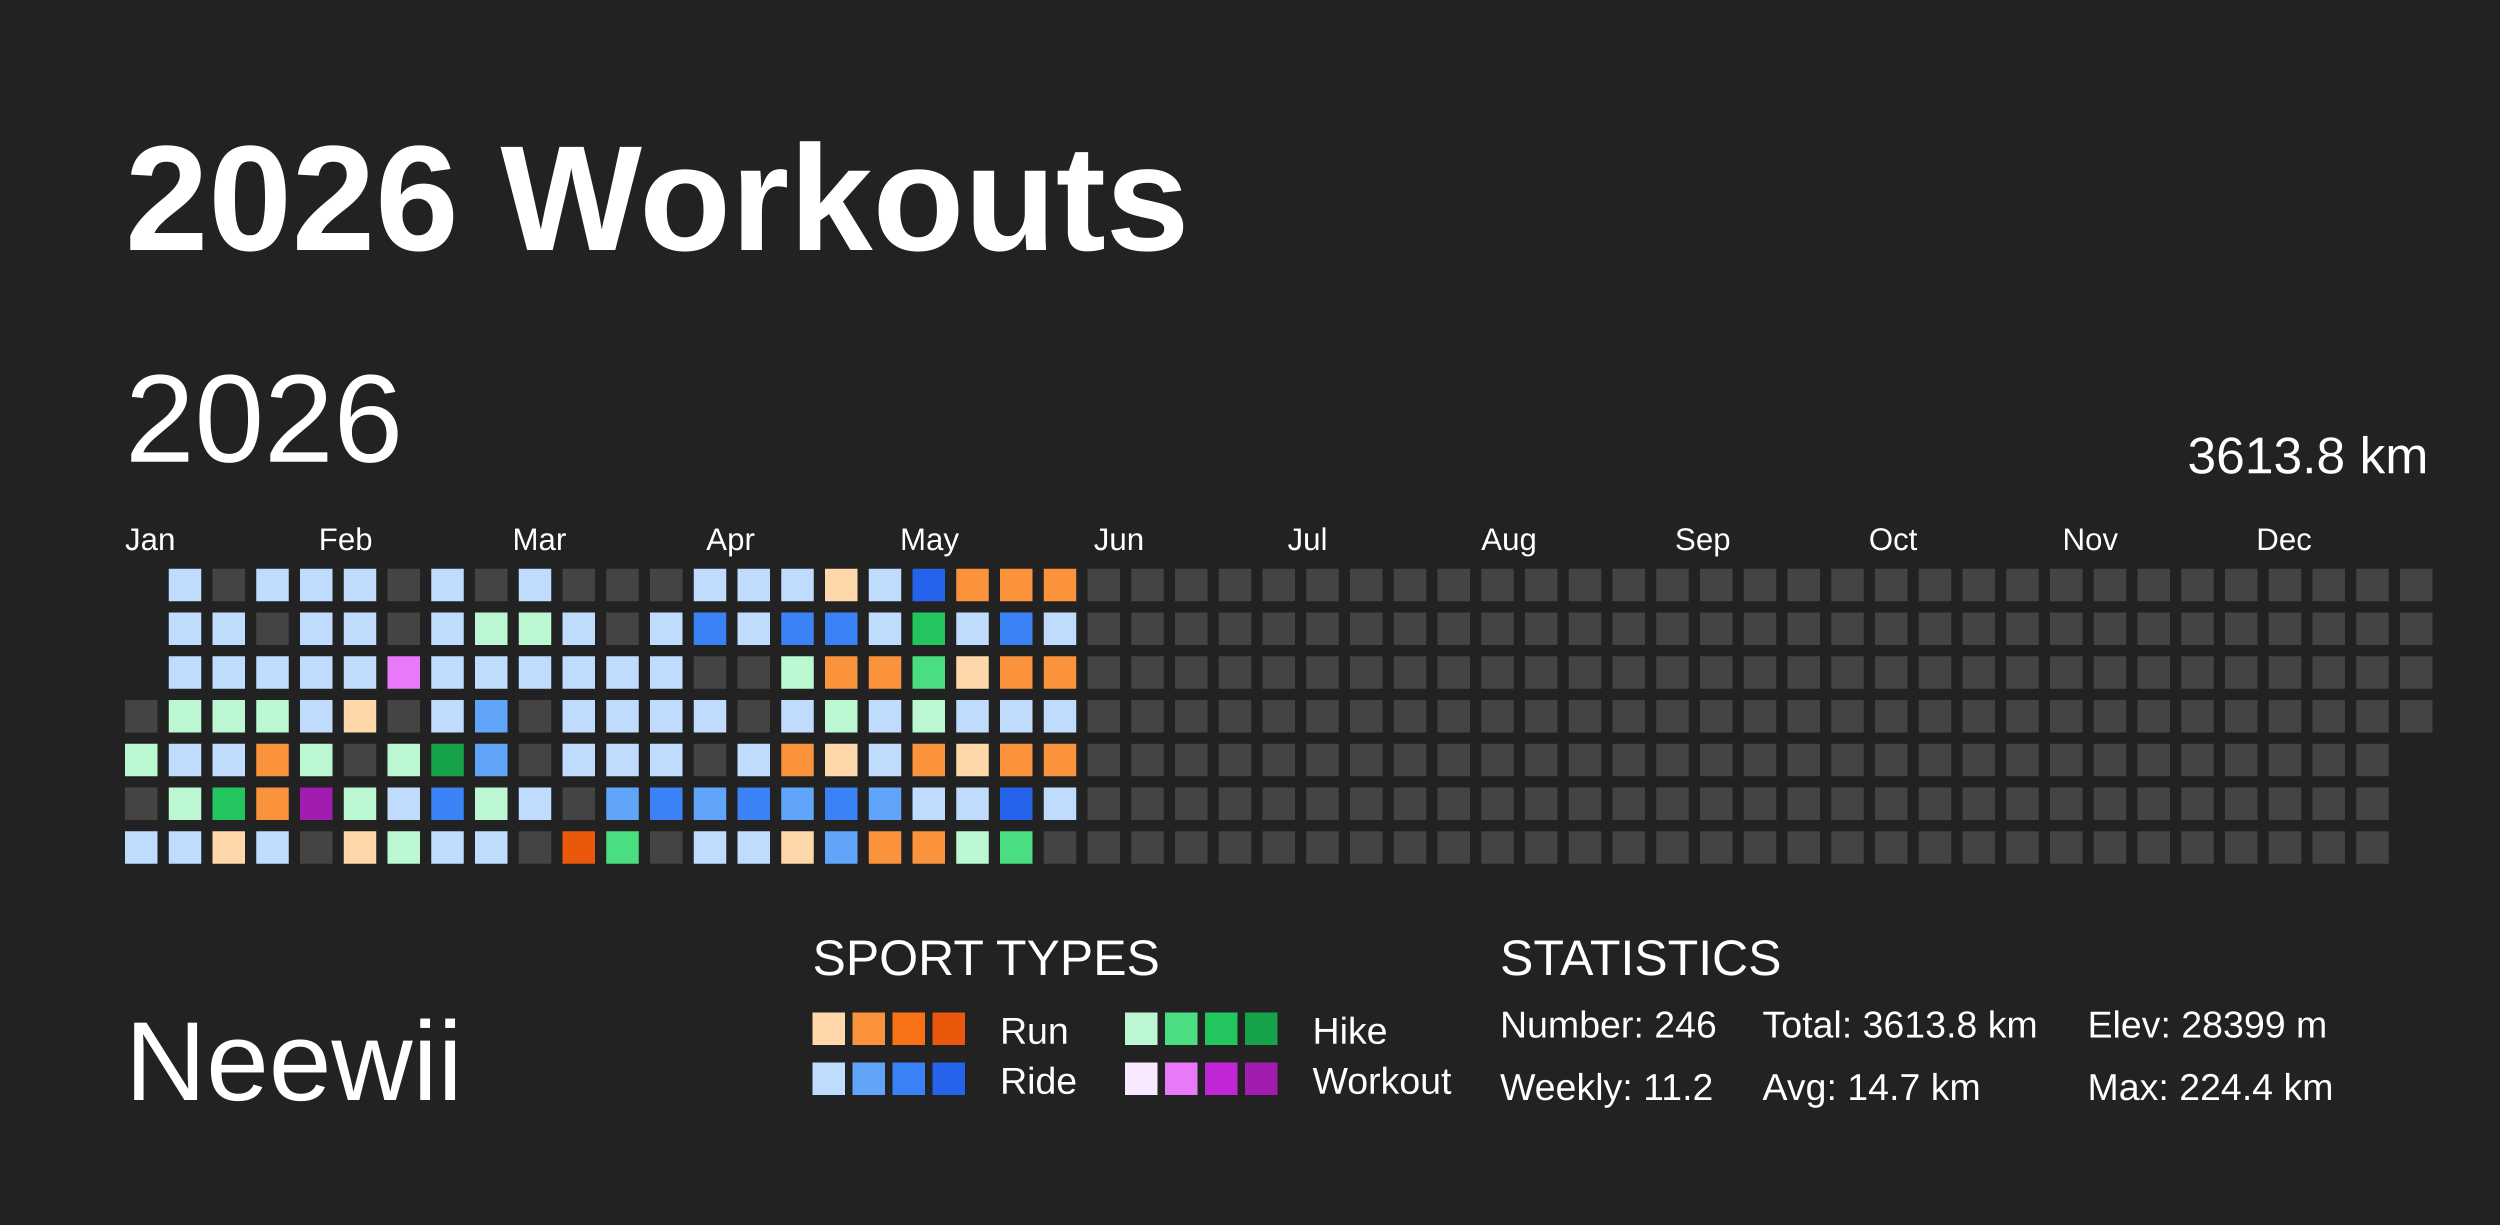
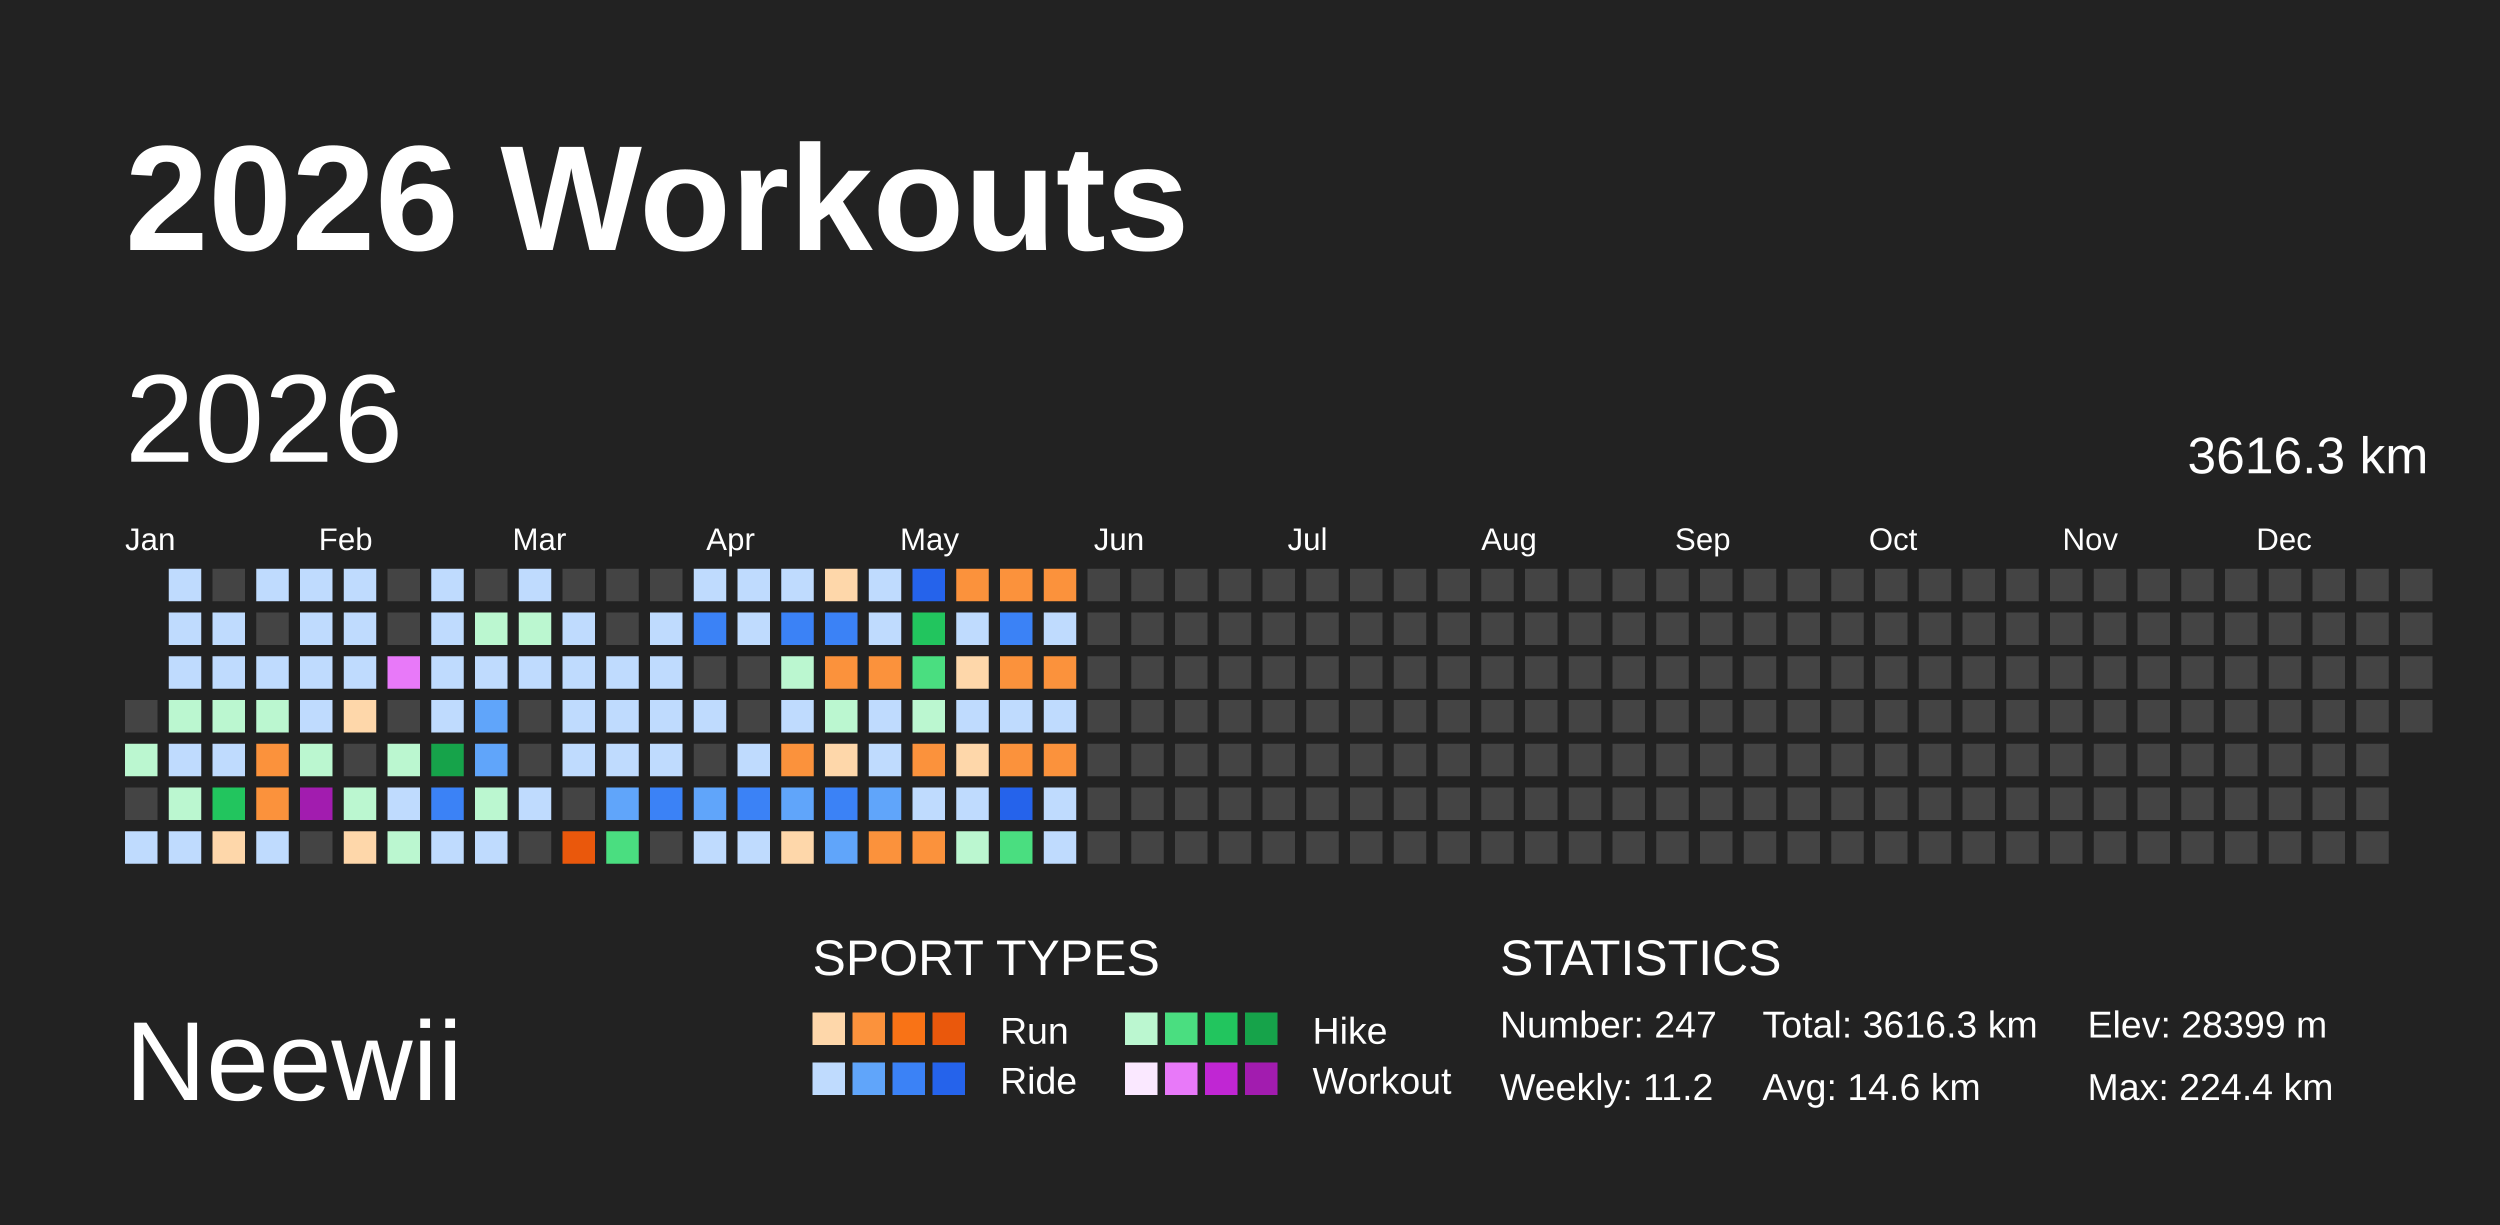
<svg xmlns="http://www.w3.org/2000/svg" baseProfile="full" height="98mm" version="1.1" viewBox="0,0,200,98" width="200mm">
  <defs />
  <rect fill="#222222" height="98" width="200" x="0" y="0" />
  <text fill="#FFFFFF" style="font-size:12px; font-family:Arial; font-weight:bold;" x="10" y="20">2026 Workouts</text>
  <text fill="#FFFFFF" style="font-size:9px; font-family:Arial" x="10" y="88">Neewii</text>
  <text fill="#FFFFFF" style="font-size:4px; font-family:Arial" x="65" y="78">SPORT TYPES</text>
  <rect fill="#fed7aa" height="2.6" width="2.6" x="65.0" y="81" />
  <rect fill="#fb923c" height="2.6" width="2.6" x="68.2" y="81" />
  <rect fill="#f97316" height="2.6" width="2.6" x="71.4" y="81" />
  <rect fill="#ea580c" height="2.6" width="2.6" x="74.6" y="81" />
  <text fill="#FFFFFF" style="font-size:3px; font-family:Arial" x="80" y="83.5">Run</text>
  <rect fill="#bbf7d0" height="2.6" width="2.6" x="90.0" y="81" />
  <rect fill="#4ade80" height="2.6" width="2.6" x="93.2" y="81" />
  <rect fill="#22c55e" height="2.6" width="2.6" x="96.4" y="81" />
  <rect fill="#16a34a" height="2.6" width="2.6" x="99.6" y="81" />
  <text fill="#FFFFFF" style="font-size:3px; font-family:Arial" x="105" y="83.5">Hike</text>
  <rect fill="#bfdbfe" height="2.6" width="2.6" x="65.0" y="85" />
  <rect fill="#60a5fa" height="2.6" width="2.6" x="68.2" y="85" />
  <rect fill="#3b82f6" height="2.6" width="2.6" x="71.4" y="85" />
  <rect fill="#2563eb" height="2.6" width="2.6" x="74.6" y="85" />
  <text fill="#FFFFFF" style="font-size:3px; font-family:Arial" x="80" y="87.5">Ride</text>
  <rect fill="#fae8ff" height="2.6" width="2.6" x="90.0" y="85" />
  <rect fill="#e879f9" height="2.6" width="2.6" x="93.2" y="85" />
  <rect fill="#c026d3" height="2.6" width="2.6" x="96.4" y="85" />
  <rect fill="#a21caf" height="2.6" width="2.6" x="99.6" y="85" />
  <text fill="#FFFFFF" style="font-size:3px; font-family:Arial" x="105" y="87.5">Workout</text>
  <text fill="#FFFFFF" style="font-size:4px; font-family:Arial" x="120" y="78">STATISTICS</text>
-   <text fill="#FFFFFF" style="font-size:3px; font-family:Arial" x="120" y="83">Number: 246</text>
+   <text fill="#FFFFFF" style="font-size:3px; font-family:Arial" x="120" y="83">Number: 247</text>
  <text fill="#FFFFFF" style="font-size:3px; font-family:Arial" x="120" y="88">Weekly: 11.2</text>
-   <text fill="#FFFFFF" style="font-size:3px; font-family:Arial" x="141" y="83">Total: 3613.8 km</text>
-   <text fill="#FFFFFF" style="font-size:3px; font-family:Arial" x="141" y="88">Avg: 14.7 km</text>
+   <text fill="#FFFFFF" style="font-size:3px; font-family:Arial" x="141" y="83">Total: 3616.3 km</text>
+   <text fill="#FFFFFF" style="font-size:3px; font-family:Arial" x="141" y="88">Avg: 14.6 km</text>
  <text fill="#FFFFFF" style="font-size:3px; font-family:Arial" x="167" y="83">Elev: 28399 m</text>
  <text fill="#FFFFFF" style="font-size:3px; font-family:Arial" x="167" y="88">Max: 224.4 km</text>
  <text dominant-baseline="hanging" fill="#FFFFFF" style="font-size:10.0px; font-family:Arial;" x="10" y="30">2026</text>
-   <text dominant-baseline="hanging" fill="#FFFFFF" style="font-size:4.125px; font-family:Arial;" x="175" y="35">3613.8 km</text>
+   <text dominant-baseline="hanging" fill="#FFFFFF" style="font-size:4.125px; font-family:Arial;" x="175" y="35">3616.3 km</text>
  <text fill="#FFFFFF" style="font-size:2.5px; font-family:Arial" x="10.0" y="44">Jan</text>
  <text fill="#FFFFFF" style="font-size:2.5px; font-family:Arial" x="25.5" y="44">Feb</text>
  <text fill="#FFFFFF" style="font-size:2.5px; font-family:Arial" x="41.0" y="44">Mar</text>
  <text fill="#FFFFFF" style="font-size:2.5px; font-family:Arial" x="56.5" y="44">Apr</text>
  <text fill="#FFFFFF" style="font-size:2.5px; font-family:Arial" x="72.0" y="44">May</text>
  <text fill="#FFFFFF" style="font-size:2.5px; font-family:Arial" x="87.5" y="44">Jun</text>
  <text fill="#FFFFFF" style="font-size:2.5px; font-family:Arial" x="103.0" y="44">Jul</text>
  <text fill="#FFFFFF" style="font-size:2.5px; font-family:Arial" x="118.5" y="44">Aug</text>
  <text fill="#FFFFFF" style="font-size:2.5px; font-family:Arial" x="134.0" y="44">Sep</text>
  <text fill="#FFFFFF" style="font-size:2.5px; font-family:Arial" x="149.5" y="44">Oct</text>
  <text fill="#FFFFFF" style="font-size:2.5px; font-family:Arial" x="165.0" y="44">Nov</text>
  <text fill="#FFFFFF" style="font-size:2.5px; font-family:Arial" x="180.5" y="44">Dec</text>
  <rect fill="#444444" height="2.6" width="2.6" x="10.0" y="56.0" />
  <rect fill="#bbf7d0" height="2.6" width="2.6" x="10.0" y="59.5" />
  <rect fill="#444444" height="2.6" width="2.6" x="10.0" y="63.0" />
  <rect fill="#bfdbfe" height="2.6" width="2.6" x="10.0" y="66.5" />
  <rect fill="#bfdbfe" height="2.6" width="2.6" x="13.5" y="45.5" />
  <rect fill="#bfdbfe" height="2.6" width="2.6" x="13.5" y="49.0" />
  <rect fill="#bfdbfe" height="2.6" width="2.6" x="13.5" y="52.5" />
  <rect fill="#bbf7d0" height="2.6" width="2.6" x="13.5" y="56.0" />
  <rect fill="#bfdbfe" height="2.6" width="2.6" x="13.5" y="59.5" />
  <rect fill="#bbf7d0" height="2.6" width="2.6" x="13.5" y="63.0" />
  <rect fill="#bfdbfe" height="2.6" width="2.6" x="13.5" y="66.5" />
  <rect fill="#444444" height="2.6" width="2.6" x="17.0" y="45.5" />
  <rect fill="#bfdbfe" height="2.6" width="2.6" x="17.0" y="49.0" />
  <rect fill="#bfdbfe" height="2.6" width="2.6" x="17.0" y="52.5" />
  <rect fill="#bbf7d0" height="2.6" width="2.6" x="17.0" y="56.0" />
  <rect fill="#bfdbfe" height="2.6" width="2.6" x="17.0" y="59.5" />
  <rect fill="#22c55e" height="2.6" width="2.6" x="17.0" y="63.0" />
  <rect fill="#fed7aa" height="2.6" width="2.6" x="17.0" y="66.5" />
  <rect fill="#bfdbfe" height="2.6" width="2.6" x="20.5" y="45.5" />
  <rect fill="#444444" height="2.6" width="2.6" x="20.5" y="49.0" />
  <rect fill="#bfdbfe" height="2.6" width="2.6" x="20.5" y="52.5" />
  <rect fill="#bbf7d0" height="2.6" width="2.6" x="20.5" y="56.0" />
  <rect fill="#fb923c" height="2.6" width="2.6" x="20.5" y="59.5" />
  <rect fill="#fb923c" height="2.6" width="2.6" x="20.5" y="63.0" />
  <rect fill="#bfdbfe" height="2.6" width="2.6" x="20.5" y="66.5" />
  <rect fill="#bfdbfe" height="2.6" width="2.6" x="24.0" y="45.5" />
  <rect fill="#bfdbfe" height="2.6" width="2.6" x="24.0" y="49.0" />
  <rect fill="#bfdbfe" height="2.6" width="2.6" x="24.0" y="52.5" />
  <rect fill="#bfdbfe" height="2.6" width="2.6" x="24.0" y="56.0" />
  <rect fill="#bbf7d0" height="2.6" width="2.6" x="24.0" y="59.5" />
  <rect fill="#a21caf" height="2.6" width="2.6" x="24.0" y="63.0" />
  <rect fill="#444444" height="2.6" width="2.6" x="24.0" y="66.5" />
  <rect fill="#bfdbfe" height="2.6" width="2.6" x="27.5" y="45.5" />
  <rect fill="#bfdbfe" height="2.6" width="2.6" x="27.5" y="49.0" />
  <rect fill="#bfdbfe" height="2.6" width="2.6" x="27.5" y="52.5" />
  <rect fill="#fed7aa" height="2.6" width="2.6" x="27.5" y="56.0" />
  <rect fill="#444444" height="2.6" width="2.6" x="27.5" y="59.5" />
  <rect fill="#bbf7d0" height="2.6" width="2.6" x="27.5" y="63.0" />
  <rect fill="#fed7aa" height="2.6" width="2.6" x="27.5" y="66.5" />
  <rect fill="#444444" height="2.6" width="2.6" x="31.0" y="45.5" />
  <rect fill="#444444" height="2.6" width="2.6" x="31.0" y="49.0" />
  <rect fill="#e879f9" height="2.6" width="2.6" x="31.0" y="52.5" />
  <rect fill="#444444" height="2.6" width="2.6" x="31.0" y="56.0" />
  <rect fill="#bbf7d0" height="2.6" width="2.6" x="31.0" y="59.5" />
  <rect fill="#bfdbfe" height="2.6" width="2.6" x="31.0" y="63.0" />
  <rect fill="#bbf7d0" height="2.6" width="2.6" x="31.0" y="66.5" />
  <rect fill="#bfdbfe" height="2.6" width="2.6" x="34.5" y="45.5" />
  <rect fill="#bfdbfe" height="2.6" width="2.6" x="34.5" y="49.0" />
  <rect fill="#bfdbfe" height="2.6" width="2.6" x="34.5" y="52.5" />
  <rect fill="#bfdbfe" height="2.6" width="2.6" x="34.5" y="56.0" />
  <rect fill="#16a34a" height="2.6" width="2.6" x="34.5" y="59.5" />
  <rect fill="#3b82f6" height="2.6" width="2.6" x="34.5" y="63.0" />
  <rect fill="#bfdbfe" height="2.6" width="2.6" x="34.5" y="66.5" />
  <rect fill="#444444" height="2.6" width="2.6" x="38.0" y="45.5" />
  <rect fill="#bbf7d0" height="2.6" width="2.6" x="38.0" y="49.0" />
  <rect fill="#bfdbfe" height="2.6" width="2.6" x="38.0" y="52.5" />
  <rect fill="#60a5fa" height="2.6" width="2.6" x="38.0" y="56.0" />
  <rect fill="#60a5fa" height="2.6" width="2.6" x="38.0" y="59.5" />
  <rect fill="#bbf7d0" height="2.6" width="2.6" x="38.0" y="63.0" />
  <rect fill="#bfdbfe" height="2.6" width="2.6" x="38.0" y="66.5" />
  <rect fill="#bfdbfe" height="2.6" width="2.6" x="41.5" y="45.5" />
  <rect fill="#bbf7d0" height="2.6" width="2.6" x="41.5" y="49.0" />
  <rect fill="#bfdbfe" height="2.6" width="2.6" x="41.5" y="52.5" />
  <rect fill="#444444" height="2.6" width="2.6" x="41.5" y="56.0" />
  <rect fill="#444444" height="2.6" width="2.6" x="41.5" y="59.5" />
  <rect fill="#bfdbfe" height="2.6" width="2.6" x="41.5" y="63.0" />
  <rect fill="#444444" height="2.6" width="2.6" x="41.5" y="66.5" />
  <rect fill="#444444" height="2.6" width="2.6" x="45.0" y="45.5" />
  <rect fill="#bfdbfe" height="2.6" width="2.6" x="45.0" y="49.0" />
  <rect fill="#bfdbfe" height="2.6" width="2.6" x="45.0" y="52.5" />
  <rect fill="#bfdbfe" height="2.6" width="2.6" x="45.0" y="56.0" />
  <rect fill="#bfdbfe" height="2.6" width="2.6" x="45.0" y="59.5" />
  <rect fill="#444444" height="2.6" width="2.6" x="45.0" y="63.0" />
  <rect fill="#ea580c" height="2.6" width="2.6" x="45.0" y="66.5" />
  <rect fill="#444444" height="2.6" width="2.6" x="48.5" y="45.5" />
  <rect fill="#444444" height="2.6" width="2.6" x="48.5" y="49.0" />
  <rect fill="#bfdbfe" height="2.6" width="2.6" x="48.5" y="52.5" />
  <rect fill="#bfdbfe" height="2.6" width="2.6" x="48.5" y="56.0" />
  <rect fill="#bfdbfe" height="2.6" width="2.6" x="48.5" y="59.5" />
  <rect fill="#60a5fa" height="2.6" width="2.6" x="48.5" y="63.0" />
  <rect fill="#4ade80" height="2.6" width="2.6" x="48.5" y="66.5" />
  <rect fill="#444444" height="2.6" width="2.6" x="52.0" y="45.5" />
  <rect fill="#bfdbfe" height="2.6" width="2.6" x="52.0" y="49.0" />
  <rect fill="#bfdbfe" height="2.6" width="2.6" x="52.0" y="52.5" />
  <rect fill="#bfdbfe" height="2.6" width="2.6" x="52.0" y="56.0" />
  <rect fill="#bfdbfe" height="2.6" width="2.6" x="52.0" y="59.5" />
  <rect fill="#3b82f6" height="2.6" width="2.6" x="52.0" y="63.0" />
  <rect fill="#444444" height="2.6" width="2.6" x="52.0" y="66.5" />
  <rect fill="#bfdbfe" height="2.6" width="2.6" x="55.5" y="45.5" />
  <rect fill="#3b82f6" height="2.6" width="2.6" x="55.5" y="49.0" />
  <rect fill="#444444" height="2.6" width="2.6" x="55.5" y="52.5" />
  <rect fill="#bfdbfe" height="2.6" width="2.6" x="55.5" y="56.0" />
  <rect fill="#444444" height="2.6" width="2.6" x="55.5" y="59.5" />
  <rect fill="#60a5fa" height="2.6" width="2.6" x="55.5" y="63.0" />
  <rect fill="#bfdbfe" height="2.6" width="2.6" x="55.5" y="66.5" />
  <rect fill="#bfdbfe" height="2.6" width="2.6" x="59.0" y="45.5" />
  <rect fill="#bfdbfe" height="2.6" width="2.6" x="59.0" y="49.0" />
  <rect fill="#444444" height="2.6" width="2.6" x="59.0" y="52.5" />
  <rect fill="#444444" height="2.6" width="2.6" x="59.0" y="56.0" />
  <rect fill="#bfdbfe" height="2.6" width="2.6" x="59.0" y="59.5" />
  <rect fill="#3b82f6" height="2.6" width="2.6" x="59.0" y="63.0" />
  <rect fill="#bfdbfe" height="2.6" width="2.6" x="59.0" y="66.5" />
  <rect fill="#bfdbfe" height="2.6" width="2.6" x="62.5" y="45.5" />
  <rect fill="#3b82f6" height="2.6" width="2.6" x="62.5" y="49.0" />
  <rect fill="#bbf7d0" height="2.6" width="2.6" x="62.5" y="52.5" />
  <rect fill="#bfdbfe" height="2.6" width="2.6" x="62.5" y="56.0" />
  <rect fill="#fb923c" height="2.6" width="2.6" x="62.5" y="59.5" />
  <rect fill="#60a5fa" height="2.6" width="2.6" x="62.5" y="63.0" />
  <rect fill="#fed7aa" height="2.6" width="2.6" x="62.5" y="66.5" />
  <rect fill="#fed7aa" height="2.6" width="2.6" x="66.0" y="45.5" />
  <rect fill="#3b82f6" height="2.6" width="2.6" x="66.0" y="49.0" />
  <rect fill="#fb923c" height="2.6" width="2.6" x="66.0" y="52.5" />
  <rect fill="#bbf7d0" height="2.6" width="2.6" x="66.0" y="56.0" />
  <rect fill="#fed7aa" height="2.6" width="2.6" x="66.0" y="59.5" />
  <rect fill="#3b82f6" height="2.6" width="2.6" x="66.0" y="63.0" />
  <rect fill="#60a5fa" height="2.6" width="2.6" x="66.0" y="66.5" />
  <rect fill="#bfdbfe" height="2.6" width="2.6" x="69.5" y="45.5" />
  <rect fill="#bfdbfe" height="2.6" width="2.6" x="69.5" y="49.0" />
  <rect fill="#fb923c" height="2.6" width="2.6" x="69.5" y="52.5" />
  <rect fill="#bfdbfe" height="2.6" width="2.6" x="69.5" y="56.0" />
  <rect fill="#bfdbfe" height="2.6" width="2.6" x="69.5" y="59.5" />
  <rect fill="#60a5fa" height="2.6" width="2.6" x="69.5" y="63.0" />
  <rect fill="#fb923c" height="2.6" width="2.6" x="69.5" y="66.5" />
  <rect fill="#2563eb" height="2.6" width="2.6" x="73.0" y="45.5" />
  <rect fill="#22c55e" height="2.6" width="2.6" x="73.0" y="49.0" />
  <rect fill="#4ade80" height="2.6" width="2.6" x="73.0" y="52.5" />
  <rect fill="#bbf7d0" height="2.6" width="2.6" x="73.0" y="56.0" />
  <rect fill="#fb923c" height="2.6" width="2.6" x="73.0" y="59.5" />
  <rect fill="#bfdbfe" height="2.6" width="2.6" x="73.0" y="63.0" />
  <rect fill="#fb923c" height="2.6" width="2.6" x="73.0" y="66.5" />
  <rect fill="#fb923c" height="2.6" width="2.6" x="76.5" y="45.5" />
  <rect fill="#bfdbfe" height="2.6" width="2.6" x="76.5" y="49.0" />
  <rect fill="#fed7aa" height="2.6" width="2.6" x="76.5" y="52.5" />
  <rect fill="#bfdbfe" height="2.6" width="2.6" x="76.5" y="56.0" />
  <rect fill="#fed7aa" height="2.6" width="2.6" x="76.5" y="59.5" />
  <rect fill="#bfdbfe" height="2.6" width="2.6" x="76.5" y="63.0" />
  <rect fill="#bbf7d0" height="2.6" width="2.6" x="76.5" y="66.5" />
  <rect fill="#fb923c" height="2.6" width="2.6" x="80.0" y="45.5" />
  <rect fill="#3b82f6" height="2.6" width="2.6" x="80.0" y="49.0" />
  <rect fill="#fb923c" height="2.6" width="2.6" x="80.0" y="52.5" />
  <rect fill="#bfdbfe" height="2.6" width="2.6" x="80.0" y="56.0" />
  <rect fill="#fb923c" height="2.6" width="2.6" x="80.0" y="59.5" />
  <rect fill="#2563eb" height="2.6" width="2.6" x="80.0" y="63.0" />
  <rect fill="#4ade80" height="2.6" width="2.6" x="80.0" y="66.5" />
  <rect fill="#fb923c" height="2.6" width="2.6" x="83.5" y="45.5" />
  <rect fill="#bfdbfe" height="2.6" width="2.6" x="83.5" y="49.0" />
  <rect fill="#fb923c" height="2.6" width="2.6" x="83.5" y="52.5" />
  <rect fill="#bfdbfe" height="2.6" width="2.6" x="83.5" y="56.0" />
  <rect fill="#fb923c" height="2.6" width="2.6" x="83.5" y="59.5" />
  <rect fill="#bfdbfe" height="2.6" width="2.6" x="83.5" y="63.0" />
-   <rect fill="#444444" height="2.6" width="2.6" x="83.5" y="66.5" />
+   <rect fill="#bfdbfe" height="2.6" width="2.6" x="83.5" y="66.5" />
  <rect fill="#444444" height="2.6" width="2.6" x="87.0" y="45.5" />
  <rect fill="#444444" height="2.6" width="2.6" x="87.0" y="49.0" />
  <rect fill="#444444" height="2.6" width="2.6" x="87.0" y="52.5" />
  <rect fill="#444444" height="2.6" width="2.6" x="87.0" y="56.0" />
  <rect fill="#444444" height="2.6" width="2.6" x="87.0" y="59.5" />
  <rect fill="#444444" height="2.6" width="2.6" x="87.0" y="63.0" />
  <rect fill="#444444" height="2.6" width="2.6" x="87.0" y="66.5" />
  <rect fill="#444444" height="2.6" width="2.6" x="90.5" y="45.5" />
  <rect fill="#444444" height="2.6" width="2.6" x="90.5" y="49.0" />
  <rect fill="#444444" height="2.6" width="2.6" x="90.5" y="52.5" />
  <rect fill="#444444" height="2.6" width="2.6" x="90.5" y="56.0" />
  <rect fill="#444444" height="2.6" width="2.6" x="90.5" y="59.5" />
  <rect fill="#444444" height="2.6" width="2.6" x="90.5" y="63.0" />
  <rect fill="#444444" height="2.6" width="2.6" x="90.5" y="66.5" />
  <rect fill="#444444" height="2.6" width="2.6" x="94.0" y="45.5" />
  <rect fill="#444444" height="2.6" width="2.6" x="94.0" y="49.0" />
  <rect fill="#444444" height="2.6" width="2.6" x="94.0" y="52.5" />
  <rect fill="#444444" height="2.6" width="2.6" x="94.0" y="56.0" />
  <rect fill="#444444" height="2.6" width="2.6" x="94.0" y="59.5" />
  <rect fill="#444444" height="2.6" width="2.6" x="94.0" y="63.0" />
  <rect fill="#444444" height="2.6" width="2.6" x="94.0" y="66.5" />
  <rect fill="#444444" height="2.6" width="2.6" x="97.5" y="45.5" />
  <rect fill="#444444" height="2.6" width="2.6" x="97.5" y="49.0" />
  <rect fill="#444444" height="2.6" width="2.6" x="97.5" y="52.5" />
  <rect fill="#444444" height="2.6" width="2.6" x="97.5" y="56.0" />
  <rect fill="#444444" height="2.6" width="2.6" x="97.5" y="59.5" />
  <rect fill="#444444" height="2.6" width="2.6" x="97.5" y="63.0" />
  <rect fill="#444444" height="2.6" width="2.6" x="97.5" y="66.5" />
  <rect fill="#444444" height="2.6" width="2.6" x="101.0" y="45.5" />
  <rect fill="#444444" height="2.6" width="2.6" x="101.0" y="49.0" />
  <rect fill="#444444" height="2.6" width="2.6" x="101.0" y="52.5" />
  <rect fill="#444444" height="2.6" width="2.6" x="101.0" y="56.0" />
  <rect fill="#444444" height="2.6" width="2.6" x="101.0" y="59.5" />
  <rect fill="#444444" height="2.6" width="2.6" x="101.0" y="63.0" />
  <rect fill="#444444" height="2.6" width="2.6" x="101.0" y="66.5" />
  <rect fill="#444444" height="2.6" width="2.6" x="104.5" y="45.5" />
  <rect fill="#444444" height="2.6" width="2.6" x="104.5" y="49.0" />
  <rect fill="#444444" height="2.6" width="2.6" x="104.5" y="52.5" />
  <rect fill="#444444" height="2.6" width="2.6" x="104.5" y="56.0" />
  <rect fill="#444444" height="2.6" width="2.6" x="104.5" y="59.5" />
  <rect fill="#444444" height="2.6" width="2.6" x="104.5" y="63.0" />
  <rect fill="#444444" height="2.6" width="2.6" x="104.5" y="66.5" />
  <rect fill="#444444" height="2.6" width="2.6" x="108.0" y="45.5" />
  <rect fill="#444444" height="2.6" width="2.6" x="108.0" y="49.0" />
  <rect fill="#444444" height="2.6" width="2.6" x="108.0" y="52.5" />
  <rect fill="#444444" height="2.6" width="2.6" x="108.0" y="56.0" />
  <rect fill="#444444" height="2.6" width="2.6" x="108.0" y="59.5" />
  <rect fill="#444444" height="2.6" width="2.6" x="108.0" y="63.0" />
  <rect fill="#444444" height="2.6" width="2.6" x="108.0" y="66.5" />
  <rect fill="#444444" height="2.6" width="2.6" x="111.5" y="45.5" />
  <rect fill="#444444" height="2.6" width="2.6" x="111.5" y="49.0" />
  <rect fill="#444444" height="2.6" width="2.6" x="111.5" y="52.5" />
  <rect fill="#444444" height="2.6" width="2.6" x="111.5" y="56.0" />
  <rect fill="#444444" height="2.6" width="2.6" x="111.5" y="59.5" />
  <rect fill="#444444" height="2.6" width="2.6" x="111.5" y="63.0" />
  <rect fill="#444444" height="2.6" width="2.6" x="111.5" y="66.5" />
  <rect fill="#444444" height="2.6" width="2.6" x="115.0" y="45.5" />
  <rect fill="#444444" height="2.6" width="2.6" x="115.0" y="49.0" />
  <rect fill="#444444" height="2.6" width="2.6" x="115.0" y="52.5" />
  <rect fill="#444444" height="2.6" width="2.6" x="115.0" y="56.0" />
  <rect fill="#444444" height="2.6" width="2.6" x="115.0" y="59.5" />
  <rect fill="#444444" height="2.6" width="2.6" x="115.0" y="63.0" />
  <rect fill="#444444" height="2.6" width="2.6" x="115.0" y="66.5" />
  <rect fill="#444444" height="2.6" width="2.6" x="118.5" y="45.5" />
  <rect fill="#444444" height="2.6" width="2.6" x="118.5" y="49.0" />
  <rect fill="#444444" height="2.6" width="2.6" x="118.5" y="52.5" />
  <rect fill="#444444" height="2.6" width="2.6" x="118.5" y="56.0" />
  <rect fill="#444444" height="2.6" width="2.6" x="118.5" y="59.5" />
  <rect fill="#444444" height="2.6" width="2.6" x="118.5" y="63.0" />
  <rect fill="#444444" height="2.6" width="2.6" x="118.5" y="66.5" />
  <rect fill="#444444" height="2.6" width="2.6" x="122.0" y="45.5" />
  <rect fill="#444444" height="2.6" width="2.6" x="122.0" y="49.0" />
  <rect fill="#444444" height="2.6" width="2.6" x="122.0" y="52.5" />
  <rect fill="#444444" height="2.6" width="2.6" x="122.0" y="56.0" />
  <rect fill="#444444" height="2.6" width="2.6" x="122.0" y="59.5" />
  <rect fill="#444444" height="2.6" width="2.6" x="122.0" y="63.0" />
  <rect fill="#444444" height="2.6" width="2.6" x="122.0" y="66.5" />
  <rect fill="#444444" height="2.6" width="2.6" x="125.5" y="45.5" />
  <rect fill="#444444" height="2.6" width="2.6" x="125.5" y="49.0" />
  <rect fill="#444444" height="2.6" width="2.6" x="125.5" y="52.5" />
  <rect fill="#444444" height="2.6" width="2.6" x="125.5" y="56.0" />
  <rect fill="#444444" height="2.6" width="2.6" x="125.5" y="59.5" />
  <rect fill="#444444" height="2.6" width="2.6" x="125.5" y="63.0" />
  <rect fill="#444444" height="2.6" width="2.6" x="125.5" y="66.5" />
  <rect fill="#444444" height="2.6" width="2.6" x="129.0" y="45.5" />
  <rect fill="#444444" height="2.6" width="2.6" x="129.0" y="49.0" />
  <rect fill="#444444" height="2.6" width="2.6" x="129.0" y="52.5" />
  <rect fill="#444444" height="2.6" width="2.6" x="129.0" y="56.0" />
  <rect fill="#444444" height="2.6" width="2.6" x="129.0" y="59.5" />
  <rect fill="#444444" height="2.6" width="2.6" x="129.0" y="63.0" />
  <rect fill="#444444" height="2.6" width="2.6" x="129.0" y="66.5" />
  <rect fill="#444444" height="2.6" width="2.6" x="132.5" y="45.5" />
  <rect fill="#444444" height="2.6" width="2.6" x="132.5" y="49.0" />
  <rect fill="#444444" height="2.6" width="2.6" x="132.5" y="52.5" />
  <rect fill="#444444" height="2.6" width="2.6" x="132.5" y="56.0" />
  <rect fill="#444444" height="2.6" width="2.6" x="132.5" y="59.5" />
  <rect fill="#444444" height="2.6" width="2.6" x="132.5" y="63.0" />
  <rect fill="#444444" height="2.6" width="2.6" x="132.5" y="66.5" />
  <rect fill="#444444" height="2.6" width="2.6" x="136.0" y="45.5" />
  <rect fill="#444444" height="2.6" width="2.6" x="136.0" y="49.0" />
  <rect fill="#444444" height="2.6" width="2.6" x="136.0" y="52.5" />
  <rect fill="#444444" height="2.6" width="2.6" x="136.0" y="56.0" />
  <rect fill="#444444" height="2.6" width="2.6" x="136.0" y="59.5" />
  <rect fill="#444444" height="2.6" width="2.6" x="136.0" y="63.0" />
  <rect fill="#444444" height="2.6" width="2.6" x="136.0" y="66.5" />
  <rect fill="#444444" height="2.6" width="2.6" x="139.5" y="45.5" />
  <rect fill="#444444" height="2.6" width="2.6" x="139.5" y="49.0" />
  <rect fill="#444444" height="2.6" width="2.6" x="139.5" y="52.5" />
  <rect fill="#444444" height="2.6" width="2.6" x="139.5" y="56.0" />
  <rect fill="#444444" height="2.6" width="2.6" x="139.5" y="59.5" />
  <rect fill="#444444" height="2.6" width="2.6" x="139.5" y="63.0" />
  <rect fill="#444444" height="2.6" width="2.6" x="139.5" y="66.5" />
  <rect fill="#444444" height="2.6" width="2.6" x="143.0" y="45.5" />
  <rect fill="#444444" height="2.6" width="2.6" x="143.0" y="49.0" />
  <rect fill="#444444" height="2.6" width="2.6" x="143.0" y="52.5" />
  <rect fill="#444444" height="2.6" width="2.6" x="143.0" y="56.0" />
  <rect fill="#444444" height="2.6" width="2.6" x="143.0" y="59.5" />
  <rect fill="#444444" height="2.6" width="2.6" x="143.0" y="63.0" />
  <rect fill="#444444" height="2.6" width="2.6" x="143.0" y="66.5" />
  <rect fill="#444444" height="2.6" width="2.6" x="146.5" y="45.5" />
  <rect fill="#444444" height="2.6" width="2.6" x="146.5" y="49.0" />
  <rect fill="#444444" height="2.6" width="2.6" x="146.5" y="52.5" />
  <rect fill="#444444" height="2.6" width="2.6" x="146.5" y="56.0" />
  <rect fill="#444444" height="2.6" width="2.6" x="146.5" y="59.5" />
  <rect fill="#444444" height="2.6" width="2.6" x="146.5" y="63.0" />
  <rect fill="#444444" height="2.6" width="2.6" x="146.5" y="66.5" />
  <rect fill="#444444" height="2.6" width="2.6" x="150.0" y="45.5" />
  <rect fill="#444444" height="2.6" width="2.6" x="150.0" y="49.0" />
  <rect fill="#444444" height="2.6" width="2.6" x="150.0" y="52.5" />
  <rect fill="#444444" height="2.6" width="2.6" x="150.0" y="56.0" />
  <rect fill="#444444" height="2.6" width="2.6" x="150.0" y="59.5" />
  <rect fill="#444444" height="2.6" width="2.6" x="150.0" y="63.0" />
  <rect fill="#444444" height="2.6" width="2.6" x="150.0" y="66.5" />
  <rect fill="#444444" height="2.6" width="2.6" x="153.5" y="45.5" />
  <rect fill="#444444" height="2.6" width="2.6" x="153.5" y="49.0" />
  <rect fill="#444444" height="2.6" width="2.6" x="153.5" y="52.5" />
  <rect fill="#444444" height="2.6" width="2.6" x="153.5" y="56.0" />
  <rect fill="#444444" height="2.6" width="2.6" x="153.5" y="59.5" />
  <rect fill="#444444" height="2.6" width="2.6" x="153.5" y="63.0" />
  <rect fill="#444444" height="2.6" width="2.6" x="153.5" y="66.5" />
  <rect fill="#444444" height="2.6" width="2.6" x="157.0" y="45.5" />
  <rect fill="#444444" height="2.6" width="2.6" x="157.0" y="49.0" />
  <rect fill="#444444" height="2.6" width="2.6" x="157.0" y="52.5" />
  <rect fill="#444444" height="2.6" width="2.6" x="157.0" y="56.0" />
  <rect fill="#444444" height="2.6" width="2.6" x="157.0" y="59.5" />
  <rect fill="#444444" height="2.6" width="2.6" x="157.0" y="63.0" />
  <rect fill="#444444" height="2.6" width="2.6" x="157.0" y="66.5" />
  <rect fill="#444444" height="2.6" width="2.6" x="160.5" y="45.5" />
  <rect fill="#444444" height="2.6" width="2.6" x="160.5" y="49.0" />
  <rect fill="#444444" height="2.6" width="2.6" x="160.5" y="52.5" />
  <rect fill="#444444" height="2.6" width="2.6" x="160.5" y="56.0" />
  <rect fill="#444444" height="2.6" width="2.6" x="160.5" y="59.5" />
  <rect fill="#444444" height="2.6" width="2.6" x="160.5" y="63.0" />
  <rect fill="#444444" height="2.6" width="2.6" x="160.5" y="66.5" />
  <rect fill="#444444" height="2.6" width="2.6" x="164.0" y="45.5" />
  <rect fill="#444444" height="2.6" width="2.6" x="164.0" y="49.0" />
  <rect fill="#444444" height="2.6" width="2.6" x="164.0" y="52.5" />
  <rect fill="#444444" height="2.6" width="2.6" x="164.0" y="56.0" />
  <rect fill="#444444" height="2.6" width="2.6" x="164.0" y="59.5" />
  <rect fill="#444444" height="2.6" width="2.6" x="164.0" y="63.0" />
  <rect fill="#444444" height="2.6" width="2.6" x="164.0" y="66.5" />
  <rect fill="#444444" height="2.6" width="2.6" x="167.5" y="45.5" />
  <rect fill="#444444" height="2.6" width="2.6" x="167.5" y="49.0" />
  <rect fill="#444444" height="2.6" width="2.6" x="167.5" y="52.5" />
  <rect fill="#444444" height="2.6" width="2.6" x="167.5" y="56.0" />
  <rect fill="#444444" height="2.6" width="2.6" x="167.5" y="59.5" />
  <rect fill="#444444" height="2.6" width="2.6" x="167.5" y="63.0" />
  <rect fill="#444444" height="2.6" width="2.6" x="167.5" y="66.5" />
  <rect fill="#444444" height="2.6" width="2.6" x="171.0" y="45.5" />
  <rect fill="#444444" height="2.6" width="2.6" x="171.0" y="49.0" />
  <rect fill="#444444" height="2.6" width="2.6" x="171.0" y="52.5" />
  <rect fill="#444444" height="2.6" width="2.6" x="171.0" y="56.0" />
  <rect fill="#444444" height="2.6" width="2.6" x="171.0" y="59.5" />
  <rect fill="#444444" height="2.6" width="2.6" x="171.0" y="63.0" />
  <rect fill="#444444" height="2.6" width="2.6" x="171.0" y="66.5" />
  <rect fill="#444444" height="2.6" width="2.6" x="174.5" y="45.5" />
  <rect fill="#444444" height="2.6" width="2.6" x="174.5" y="49.0" />
  <rect fill="#444444" height="2.6" width="2.6" x="174.5" y="52.5" />
  <rect fill="#444444" height="2.6" width="2.6" x="174.5" y="56.0" />
  <rect fill="#444444" height="2.6" width="2.6" x="174.5" y="59.5" />
  <rect fill="#444444" height="2.6" width="2.6" x="174.5" y="63.0" />
  <rect fill="#444444" height="2.6" width="2.6" x="174.5" y="66.5" />
  <rect fill="#444444" height="2.6" width="2.6" x="178.0" y="45.5" />
  <rect fill="#444444" height="2.6" width="2.6" x="178.0" y="49.0" />
  <rect fill="#444444" height="2.6" width="2.6" x="178.0" y="52.5" />
  <rect fill="#444444" height="2.6" width="2.6" x="178.0" y="56.0" />
  <rect fill="#444444" height="2.6" width="2.6" x="178.0" y="59.5" />
  <rect fill="#444444" height="2.6" width="2.6" x="178.0" y="63.0" />
  <rect fill="#444444" height="2.6" width="2.6" x="178.0" y="66.5" />
  <rect fill="#444444" height="2.6" width="2.6" x="181.5" y="45.5" />
  <rect fill="#444444" height="2.6" width="2.6" x="181.5" y="49.0" />
  <rect fill="#444444" height="2.6" width="2.6" x="181.5" y="52.5" />
  <rect fill="#444444" height="2.6" width="2.6" x="181.5" y="56.0" />
  <rect fill="#444444" height="2.6" width="2.6" x="181.5" y="59.5" />
  <rect fill="#444444" height="2.6" width="2.6" x="181.5" y="63.0" />
  <rect fill="#444444" height="2.6" width="2.6" x="181.5" y="66.5" />
  <rect fill="#444444" height="2.6" width="2.6" x="185.0" y="45.5" />
  <rect fill="#444444" height="2.6" width="2.6" x="185.0" y="49.0" />
  <rect fill="#444444" height="2.6" width="2.6" x="185.0" y="52.5" />
  <rect fill="#444444" height="2.6" width="2.6" x="185.0" y="56.0" />
  <rect fill="#444444" height="2.6" width="2.6" x="185.0" y="59.5" />
  <rect fill="#444444" height="2.6" width="2.6" x="185.0" y="63.0" />
  <rect fill="#444444" height="2.6" width="2.6" x="185.0" y="66.5" />
  <rect fill="#444444" height="2.6" width="2.6" x="188.5" y="45.5" />
  <rect fill="#444444" height="2.6" width="2.6" x="188.5" y="49.0" />
  <rect fill="#444444" height="2.6" width="2.6" x="188.5" y="52.5" />
  <rect fill="#444444" height="2.6" width="2.6" x="188.5" y="56.0" />
  <rect fill="#444444" height="2.6" width="2.6" x="188.5" y="59.5" />
  <rect fill="#444444" height="2.6" width="2.6" x="188.5" y="63.0" />
  <rect fill="#444444" height="2.6" width="2.6" x="188.5" y="66.5" />
  <rect fill="#444444" height="2.6" width="2.6" x="192.0" y="45.5" />
  <rect fill="#444444" height="2.6" width="2.6" x="192.0" y="49.0" />
  <rect fill="#444444" height="2.6" width="2.6" x="192.0" y="52.5" />
  <rect fill="#444444" height="2.6" width="2.6" x="192.0" y="56.0" />
</svg>
